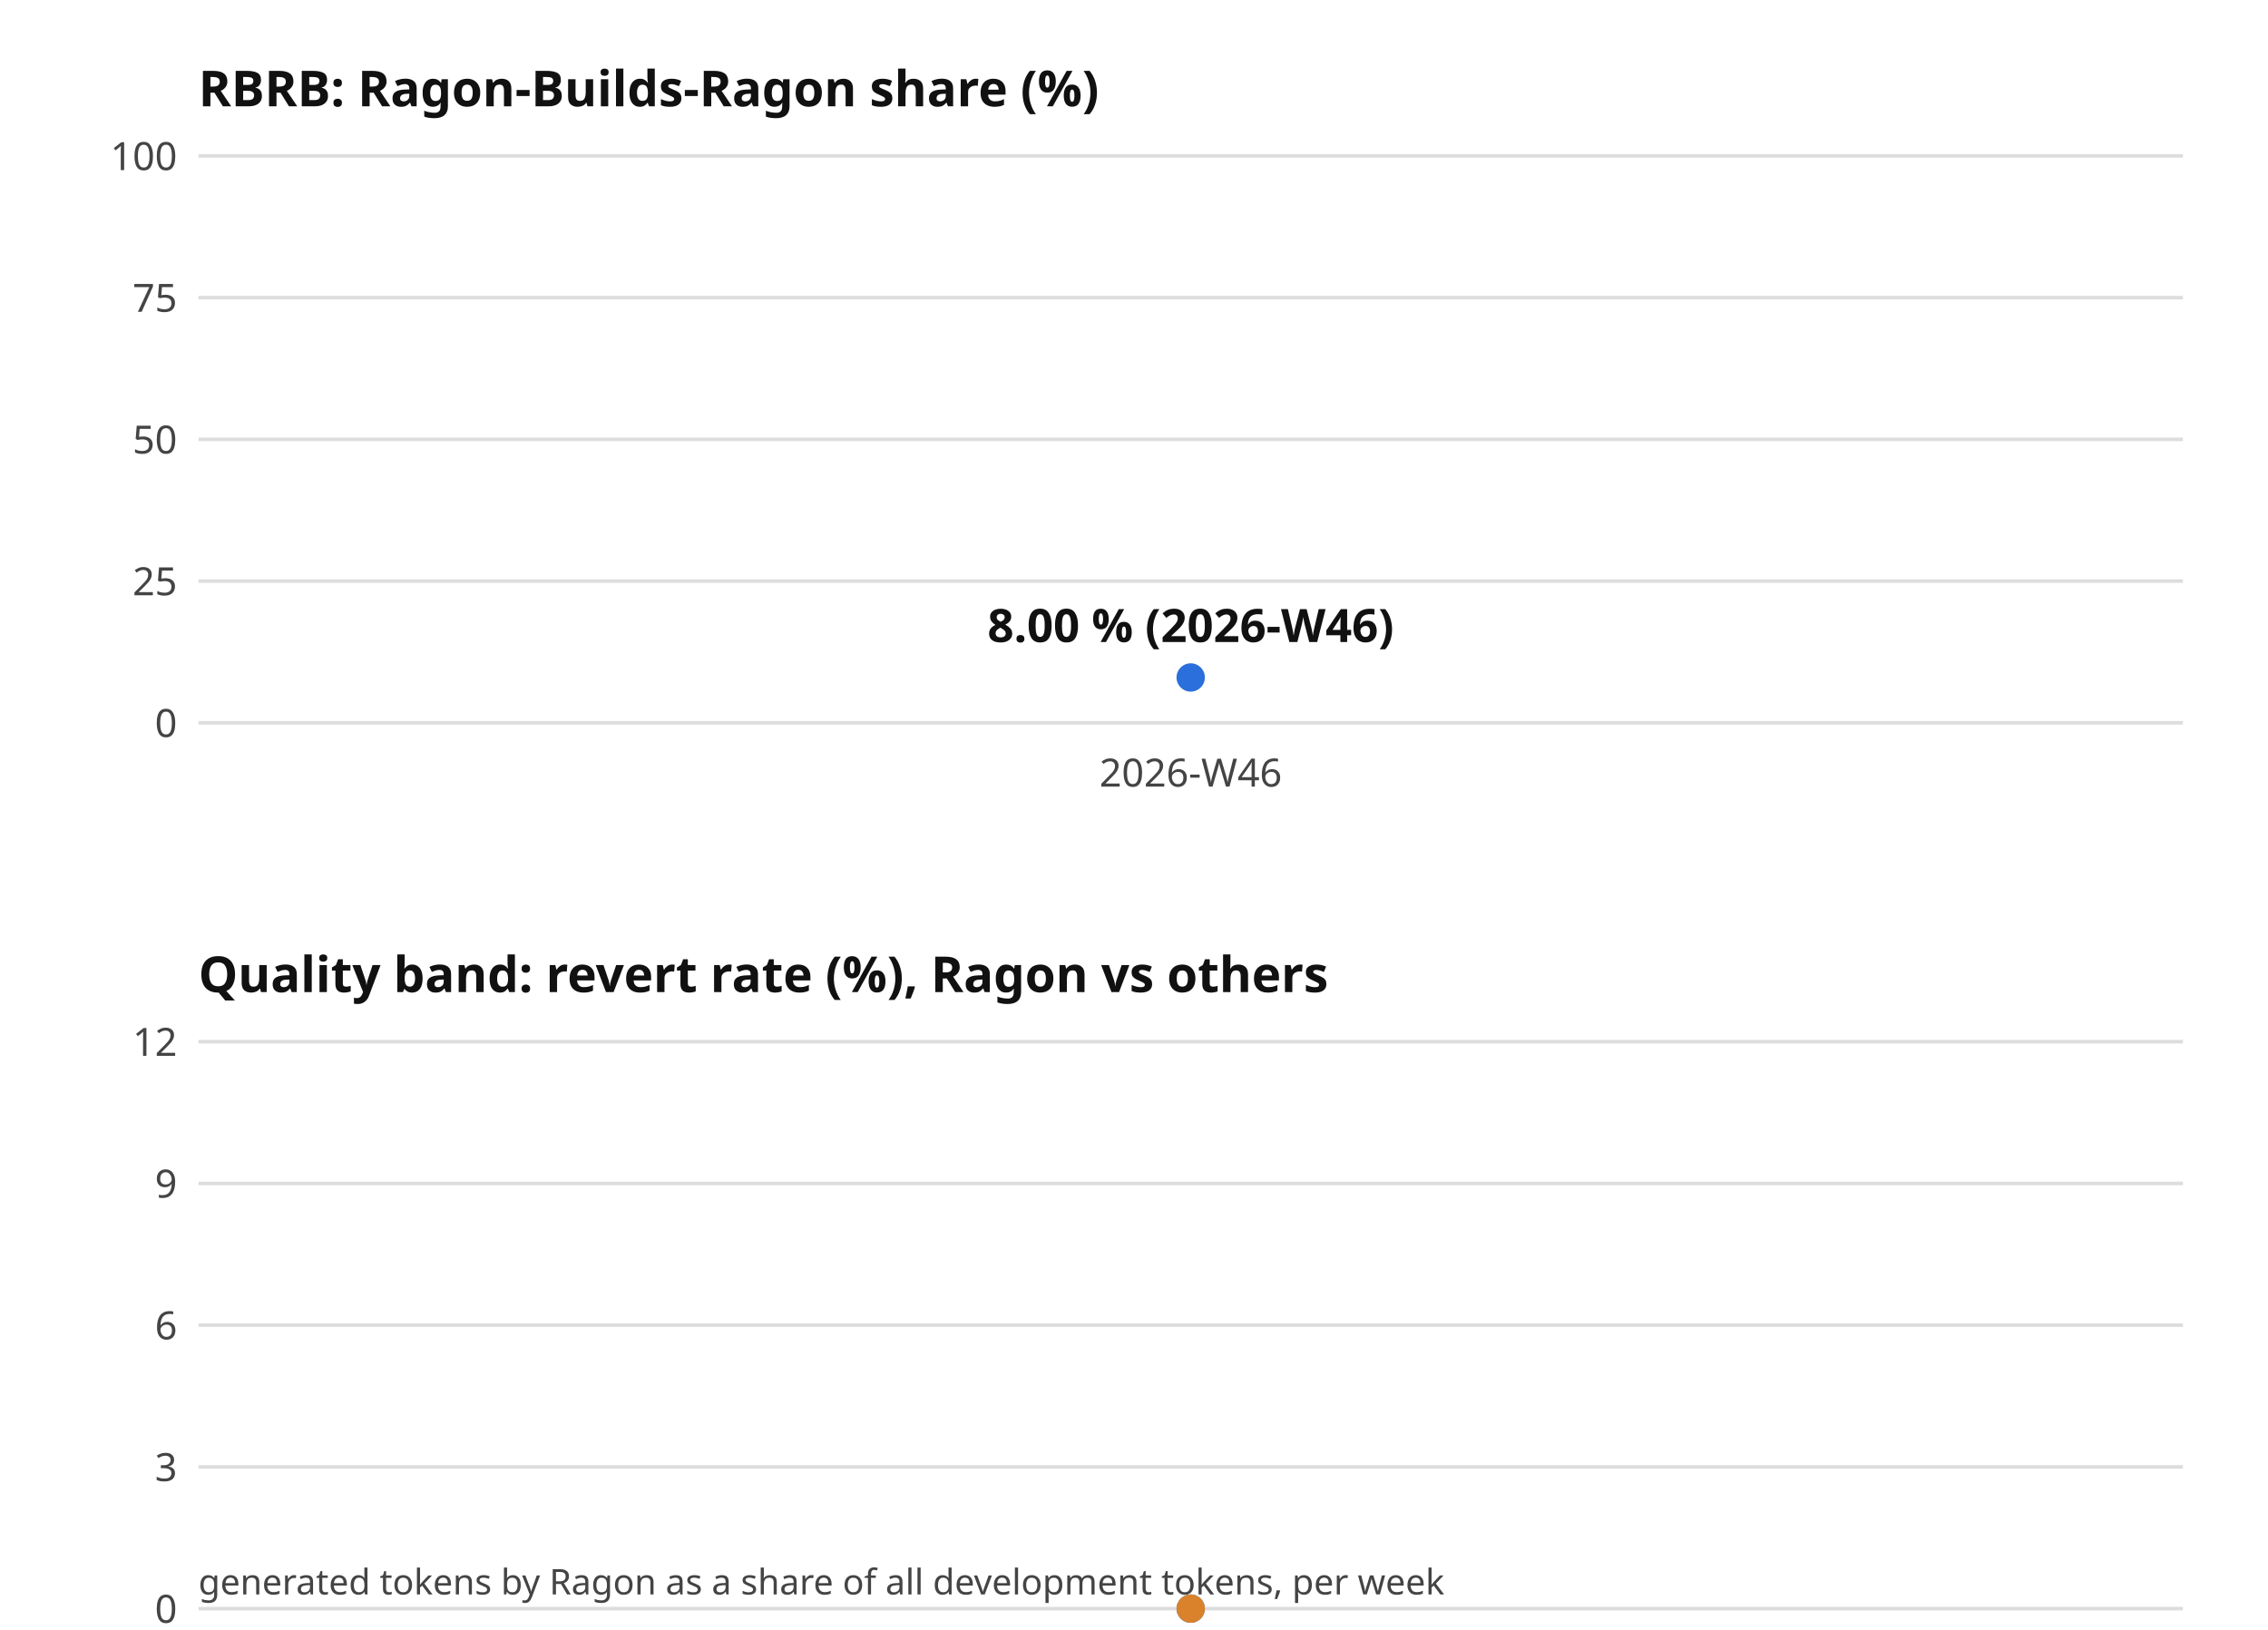
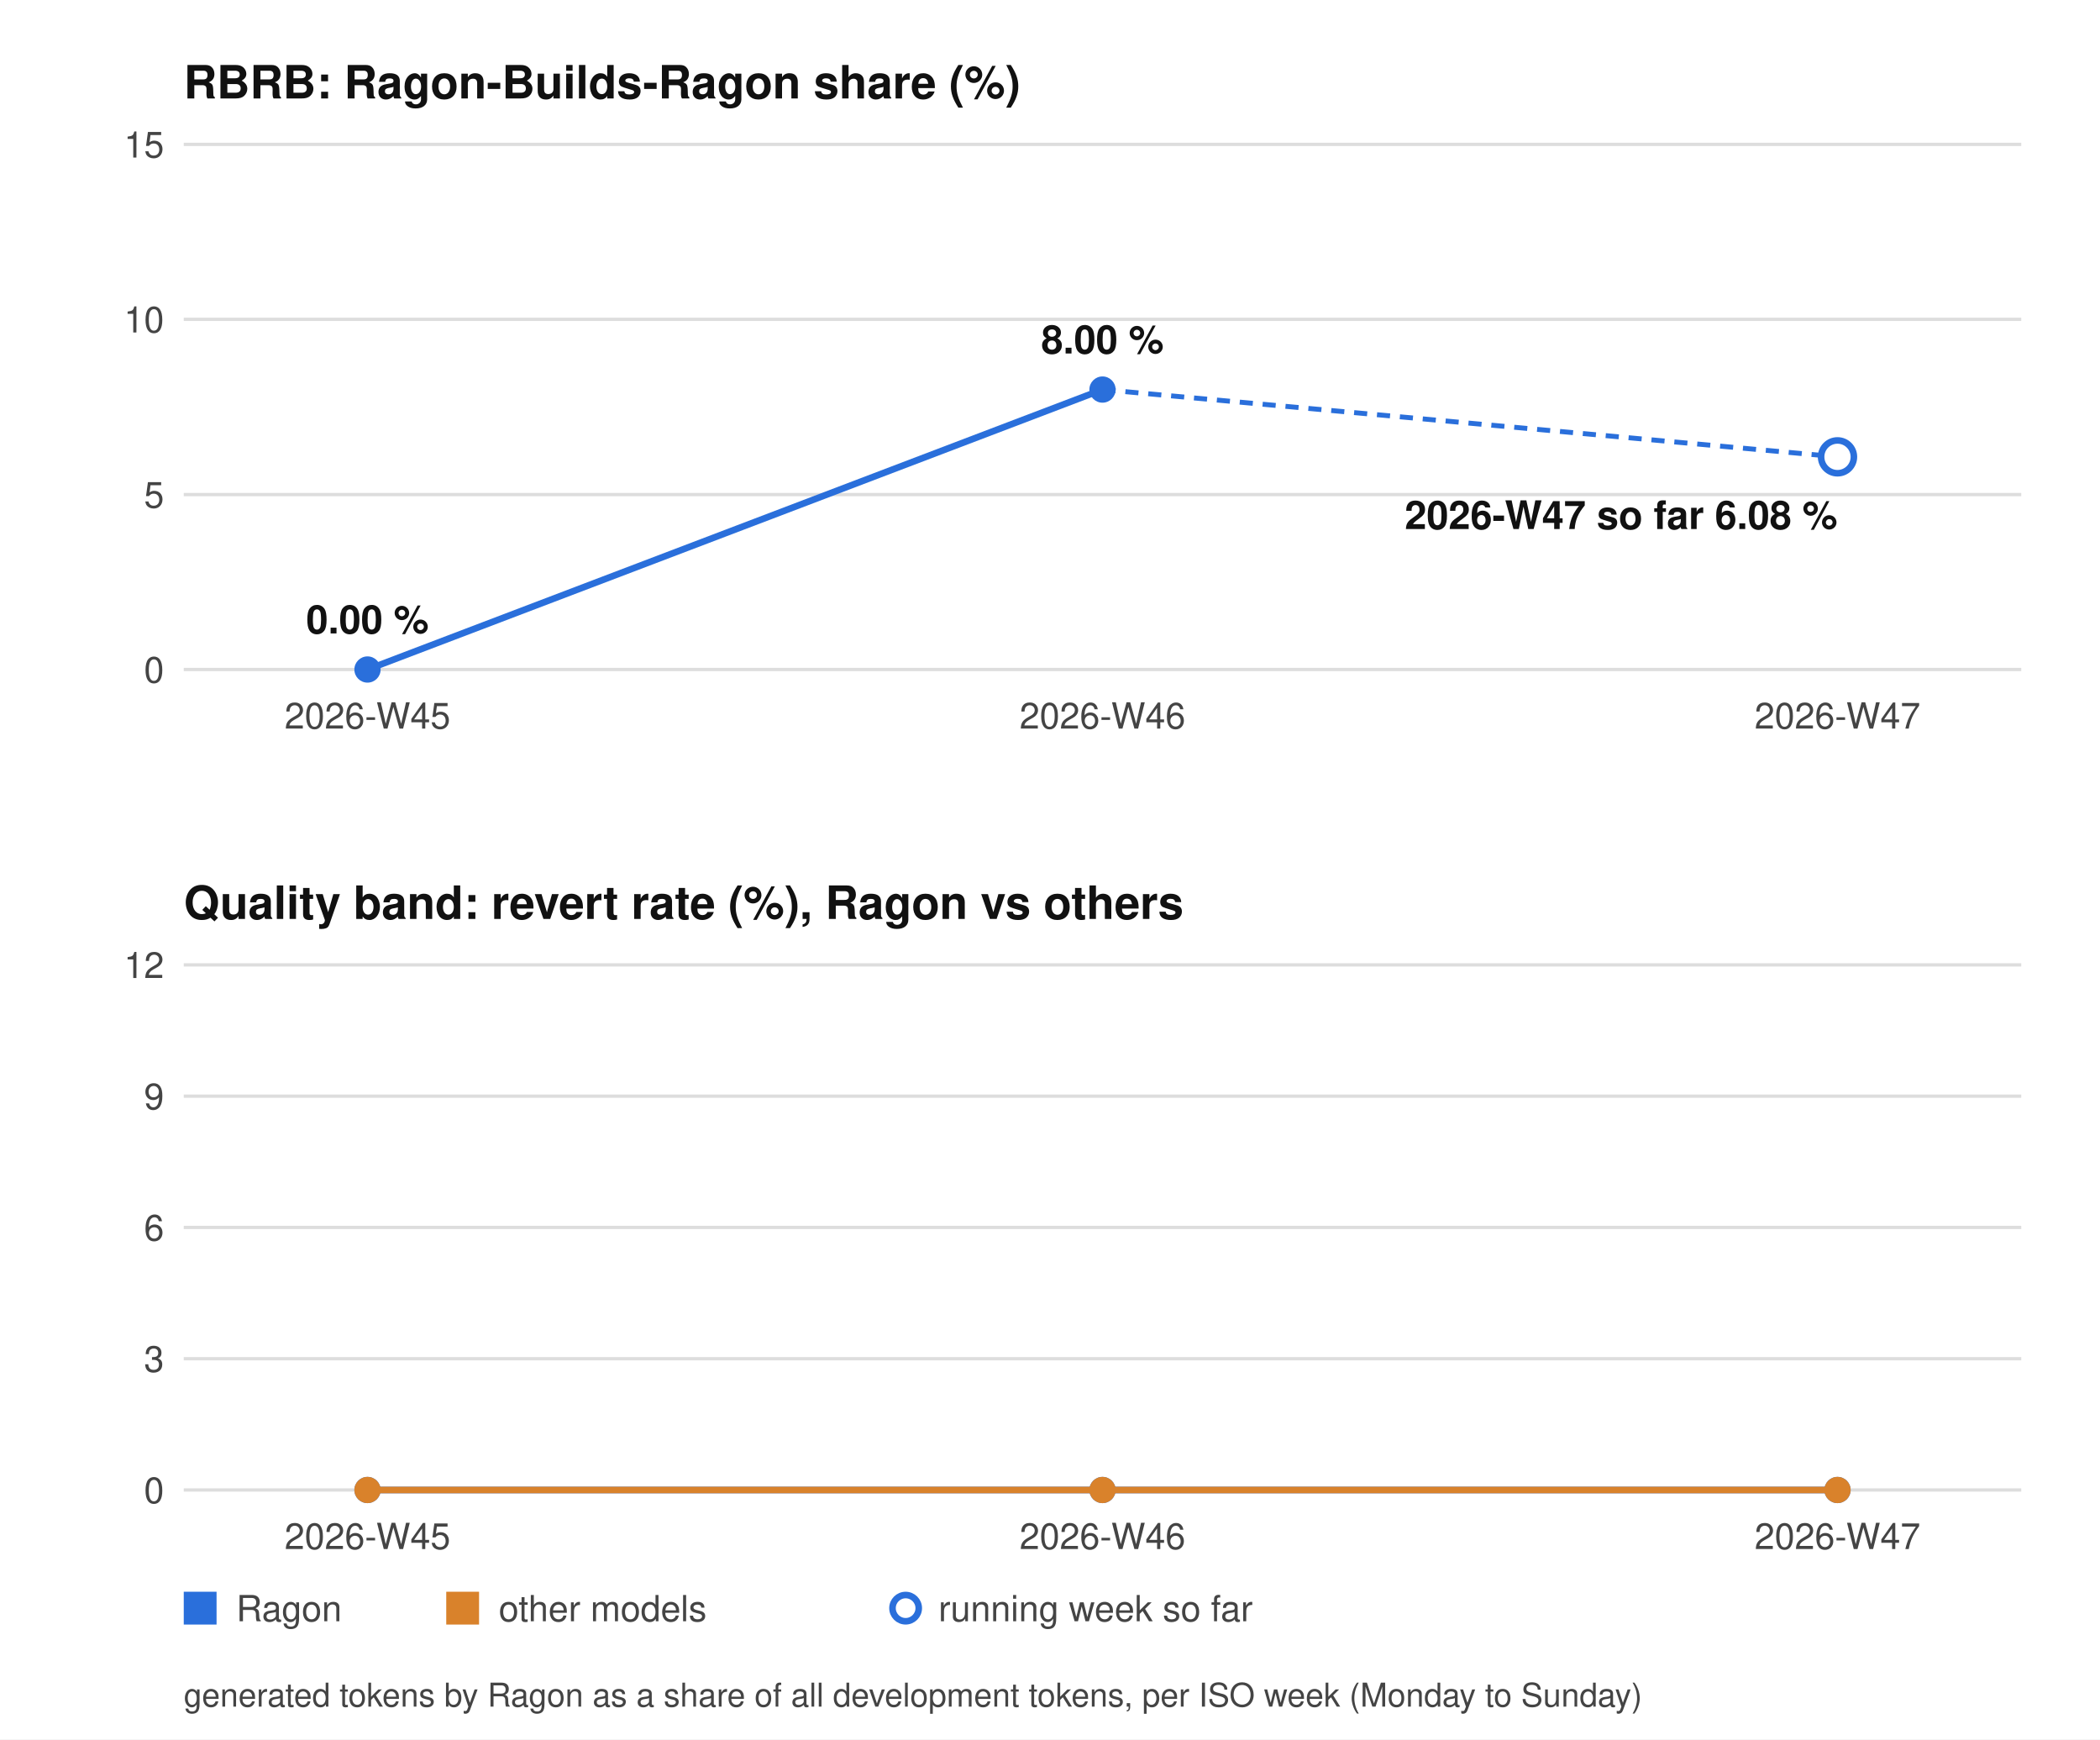
- <svg xmlns="http://www.w3.org/2000/svg" width="640" height="460" viewBox="0 0 640 460" role="img" aria-label="RBRB chart">
-   <rect width="640" height="460" fill="#ffffff" />
-   <g font-family="sans-serif" font-size="11" fill="#444444">
-     <text x="56" y="30" font-size="14" font-weight="bold" fill="#111111">RBRB: Ragon-Builds-Ragon share (%)</text>
-     <line x1="56" y1="204.0" x2="616" y2="204.0" stroke="#dddddd" />
-     <text x="50" y="208.0" text-anchor="end">0</text>
-     <line x1="56" y1="164.0" x2="616" y2="164.0" stroke="#dddddd" />
-     <text x="50" y="168.0" text-anchor="end">25</text>
-     <line x1="56" y1="124.0" x2="616" y2="124.0" stroke="#dddddd" />
-     <text x="50" y="128.0" text-anchor="end">50</text>
-     <line x1="56" y1="84.0" x2="616" y2="84.0" stroke="#dddddd" />
-     <text x="50" y="88.0" text-anchor="end">75</text>
-     <line x1="56" y1="44.0" x2="616" y2="44.0" stroke="#dddddd" />
-     <text x="50" y="48.0" text-anchor="end">100</text>
-     <circle cx="336.0" cy="191.2" r="4" fill="#2a6fdb" />
-     <text x="336.0" y="222" text-anchor="middle">2026-W46</text>
-     <text x="336.0" y="181.2" text-anchor="middle" font-size="13" font-weight="bold" fill="#111111">8.00 % (2026-W46)</text>
-     <text x="56" y="280" font-size="14" font-weight="bold" fill="#111111">Quality band: revert rate (%), Ragon vs others</text>
-     <line x1="56" y1="454.0" x2="616" y2="454.0" stroke="#dddddd" />
-     <text x="50" y="458.0" text-anchor="end">0</text>
-     <line x1="56" y1="414.0" x2="616" y2="414.0" stroke="#dddddd" />
-     <text x="50" y="418.0" text-anchor="end">3</text>
-     <line x1="56" y1="374.0" x2="616" y2="374.0" stroke="#dddddd" />
-     <text x="50" y="378.0" text-anchor="end">6</text>
-     <line x1="56" y1="334.0" x2="616" y2="334.0" stroke="#dddddd" />
-     <text x="50" y="338.0" text-anchor="end">9</text>
-     <line x1="56" y1="294.0" x2="616" y2="294.0" stroke="#dddddd" />
-     <text x="50" y="298.0" text-anchor="end">12</text>
-     <circle cx="336.0" cy="454.0" r="4" fill="#2a6fdb" />
-     <circle cx="336.0" cy="454.0" r="4" fill="#d9822b" />
-     <text x="336.0" y="472" text-anchor="middle">2026-W46</text>
-     <rect x="56" y="485" width="10" height="10" fill="#2a6fdb" />
-     <text x="72" y="494">Ragon</text>
-     <rect x="136" y="485" width="10" height="10" fill="#d9822b" />
-     <text x="152" y="494">others</text>
-     <text x="56" y="450" font-size="10">generated tokens by Ragon as a share of all development tokens, per week</text>
+ <svg xmlns="http://www.w3.org/2000/svg" width="640" height="530" viewBox="0 0 640 530" role="img" aria-label="RBRB chart">
+   <style>.bg{fill:#ffffff}.tx{fill:#444444}.hd{fill:#111111}.gr{stroke:#dddddd}.ln{stroke:#2a6fdb}.dot{fill:#2a6fdb}.ln2{stroke:#d9822b}.dot2{fill:#d9822b}.hollow{fill:#ffffff;stroke:#2a6fdb;stroke-width:2}@media (prefers-color-scheme: dark){.bg{fill:#0d1117}.tx{fill:#9da7b3}.hd{fill:#f0f6fc}.gr{stroke:#30363d}.ln{stroke:#58a6ff}.dot{fill:#58a6ff}.ln2{stroke:#e3a24b}.dot2{fill:#e3a24b}.hollow{fill:#0d1117;stroke:#58a6ff}}</style>
+   <rect class="bg" width="640" height="530" />
+   <g font-family="system-ui, -apple-system, Segoe UI, Helvetica, Arial, sans-serif" font-size="11">
+     <text class="hd" x="56" y="30" font-size="14" font-weight="bold">RBRB: Ragon-Builds-Ragon share (%)</text>
+     <line class="gr" x1="56" y1="204.0" x2="616" y2="204.0" />
+     <text class="tx" x="50" y="208.0" text-anchor="end">0</text>
+     <line class="gr" x1="56" y1="150.7" x2="616" y2="150.7" />
+     <text class="tx" x="50" y="154.7" text-anchor="end">5</text>
+     <line class="gr" x1="56" y1="97.3" x2="616" y2="97.3" />
+     <text class="tx" x="50" y="101.3" text-anchor="end">10</text>
+     <line class="gr" x1="56" y1="44.0" x2="616" y2="44.0" />
+     <text class="tx" x="50" y="48.0" text-anchor="end">15</text>
+     <polyline class="ln" points="112.0,204.0 336.0,118.7" fill="none" stroke-width="2" />
+     <circle class="dot" cx="112.0" cy="204.0" r="4" />
+     <circle class="dot" cx="336.0" cy="118.7" r="4" />
+     <line class="ln" x1="336.0" y1="118.7" x2="560.0" y2="139.2" stroke-width="1.5" stroke-dasharray="4 3" />
+     <circle class="hollow" cx="560.0" cy="139.2" r="5" />
+     <text class="tx" x="112.0" y="222" text-anchor="middle">2026-W45</text>
+     <text class="tx" x="336.0" y="222" text-anchor="middle">2026-W46</text>
+     <text class="tx" x="560.0" y="222" text-anchor="middle">2026-W47</text>
+     <text class="hd" x="112.0" y="193.0" text-anchor="middle" font-size="12" font-weight="bold">0.00 %</text>
+     <text class="hd" x="336.0" y="107.7" text-anchor="middle" font-size="12" font-weight="bold">8.00 %</text>
+     <text class="hd" x="560.0" y="161.2" text-anchor="end" font-size="12" font-weight="bold">2026-W47 so far 6.08 %</text>
+     <text class="hd" x="56" y="280" font-size="14" font-weight="bold">Quality band: revert rate (%), Ragon vs others</text>
+     <line class="gr" x1="56" y1="454.0" x2="616" y2="454.0" />
+     <text class="tx" x="50" y="458.0" text-anchor="end">0</text>
+     <line class="gr" x1="56" y1="414.0" x2="616" y2="414.0" />
+     <text class="tx" x="50" y="418.0" text-anchor="end">3</text>
+     <line class="gr" x1="56" y1="374.0" x2="616" y2="374.0" />
+     <text class="tx" x="50" y="378.0" text-anchor="end">6</text>
+     <line class="gr" x1="56" y1="334.0" x2="616" y2="334.0" />
+     <text class="tx" x="50" y="338.0" text-anchor="end">9</text>
+     <line class="gr" x1="56" y1="294.0" x2="616" y2="294.0" />
+     <text class="tx" x="50" y="298.0" text-anchor="end">12</text>
+     <polyline class="ln" points="112.0,454.0 336.0,454.0 560.0,454.0" fill="none" stroke-width="2" />
+     <circle class="dot" cx="112.0" cy="454.0" r="4" />
+     <circle class="dot" cx="336.0" cy="454.0" r="4" />
+     <circle class="dot" cx="560.0" cy="454.0" r="4" />
+     <polyline class="ln2" points="112.0,454.0 336.0,454.0 560.0,454.0" fill="none" stroke-width="2" />
+     <circle class="dot2" cx="112.0" cy="454.0" r="4" />
+     <circle class="dot2" cx="336.0" cy="454.0" r="4" />
+     <circle class="dot2" cx="560.0" cy="454.0" r="4" />
+     <text class="tx" x="112.0" y="472" text-anchor="middle">2026-W45</text>
+     <text class="tx" x="336.0" y="472" text-anchor="middle">2026-W46</text>
+     <text class="tx" x="560.0" y="472" text-anchor="middle">2026-W47</text>
+     <rect class="dot" x="56" y="485" width="10" height="10" />
+     <text class="tx" x="72" y="494">Ragon</text>
+     <rect class="dot2" x="136" y="485" width="10" height="10" />
+     <text class="tx" x="152" y="494">other models</text>
+     <circle class="hollow" cx="276" cy="490" r="4" />
+     <text class="tx" x="286" y="494">running week so far</text>
+     <text class="tx" x="56" y="520" font-size="10">generated tokens by Ragon as a share of all development tokens, per ISO week (Monday to Sunday)</text>
  </g>
</svg>
